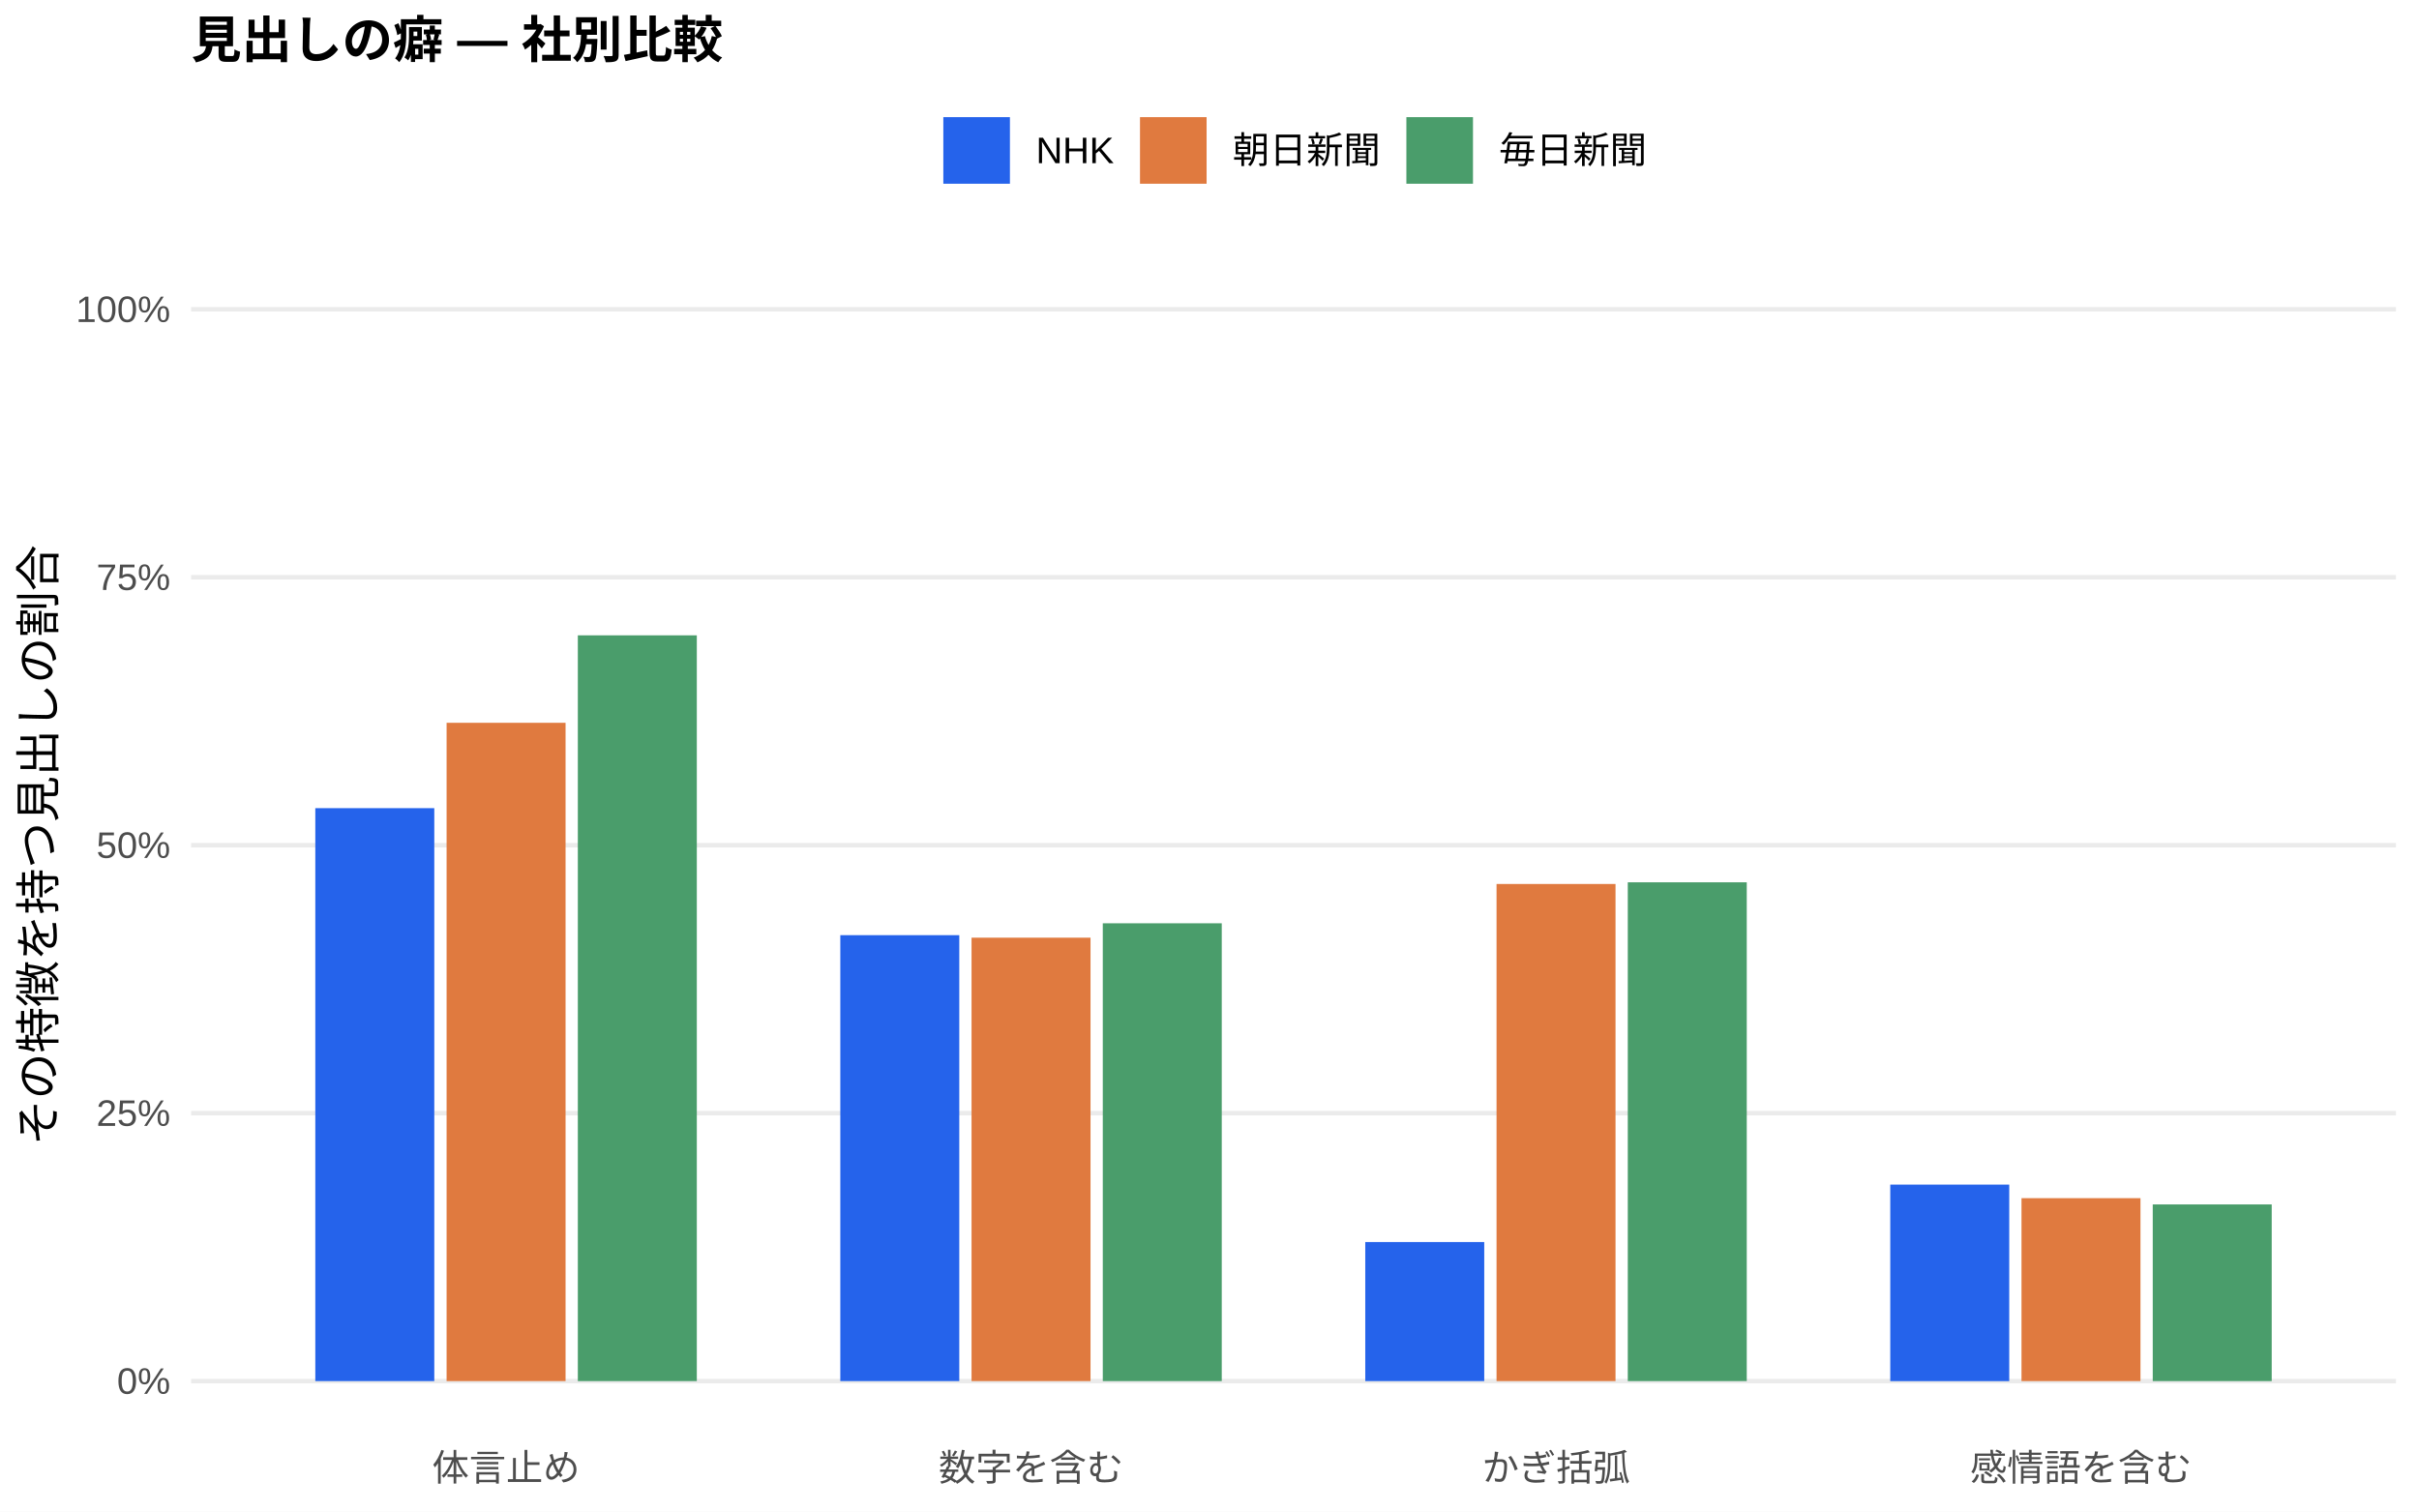
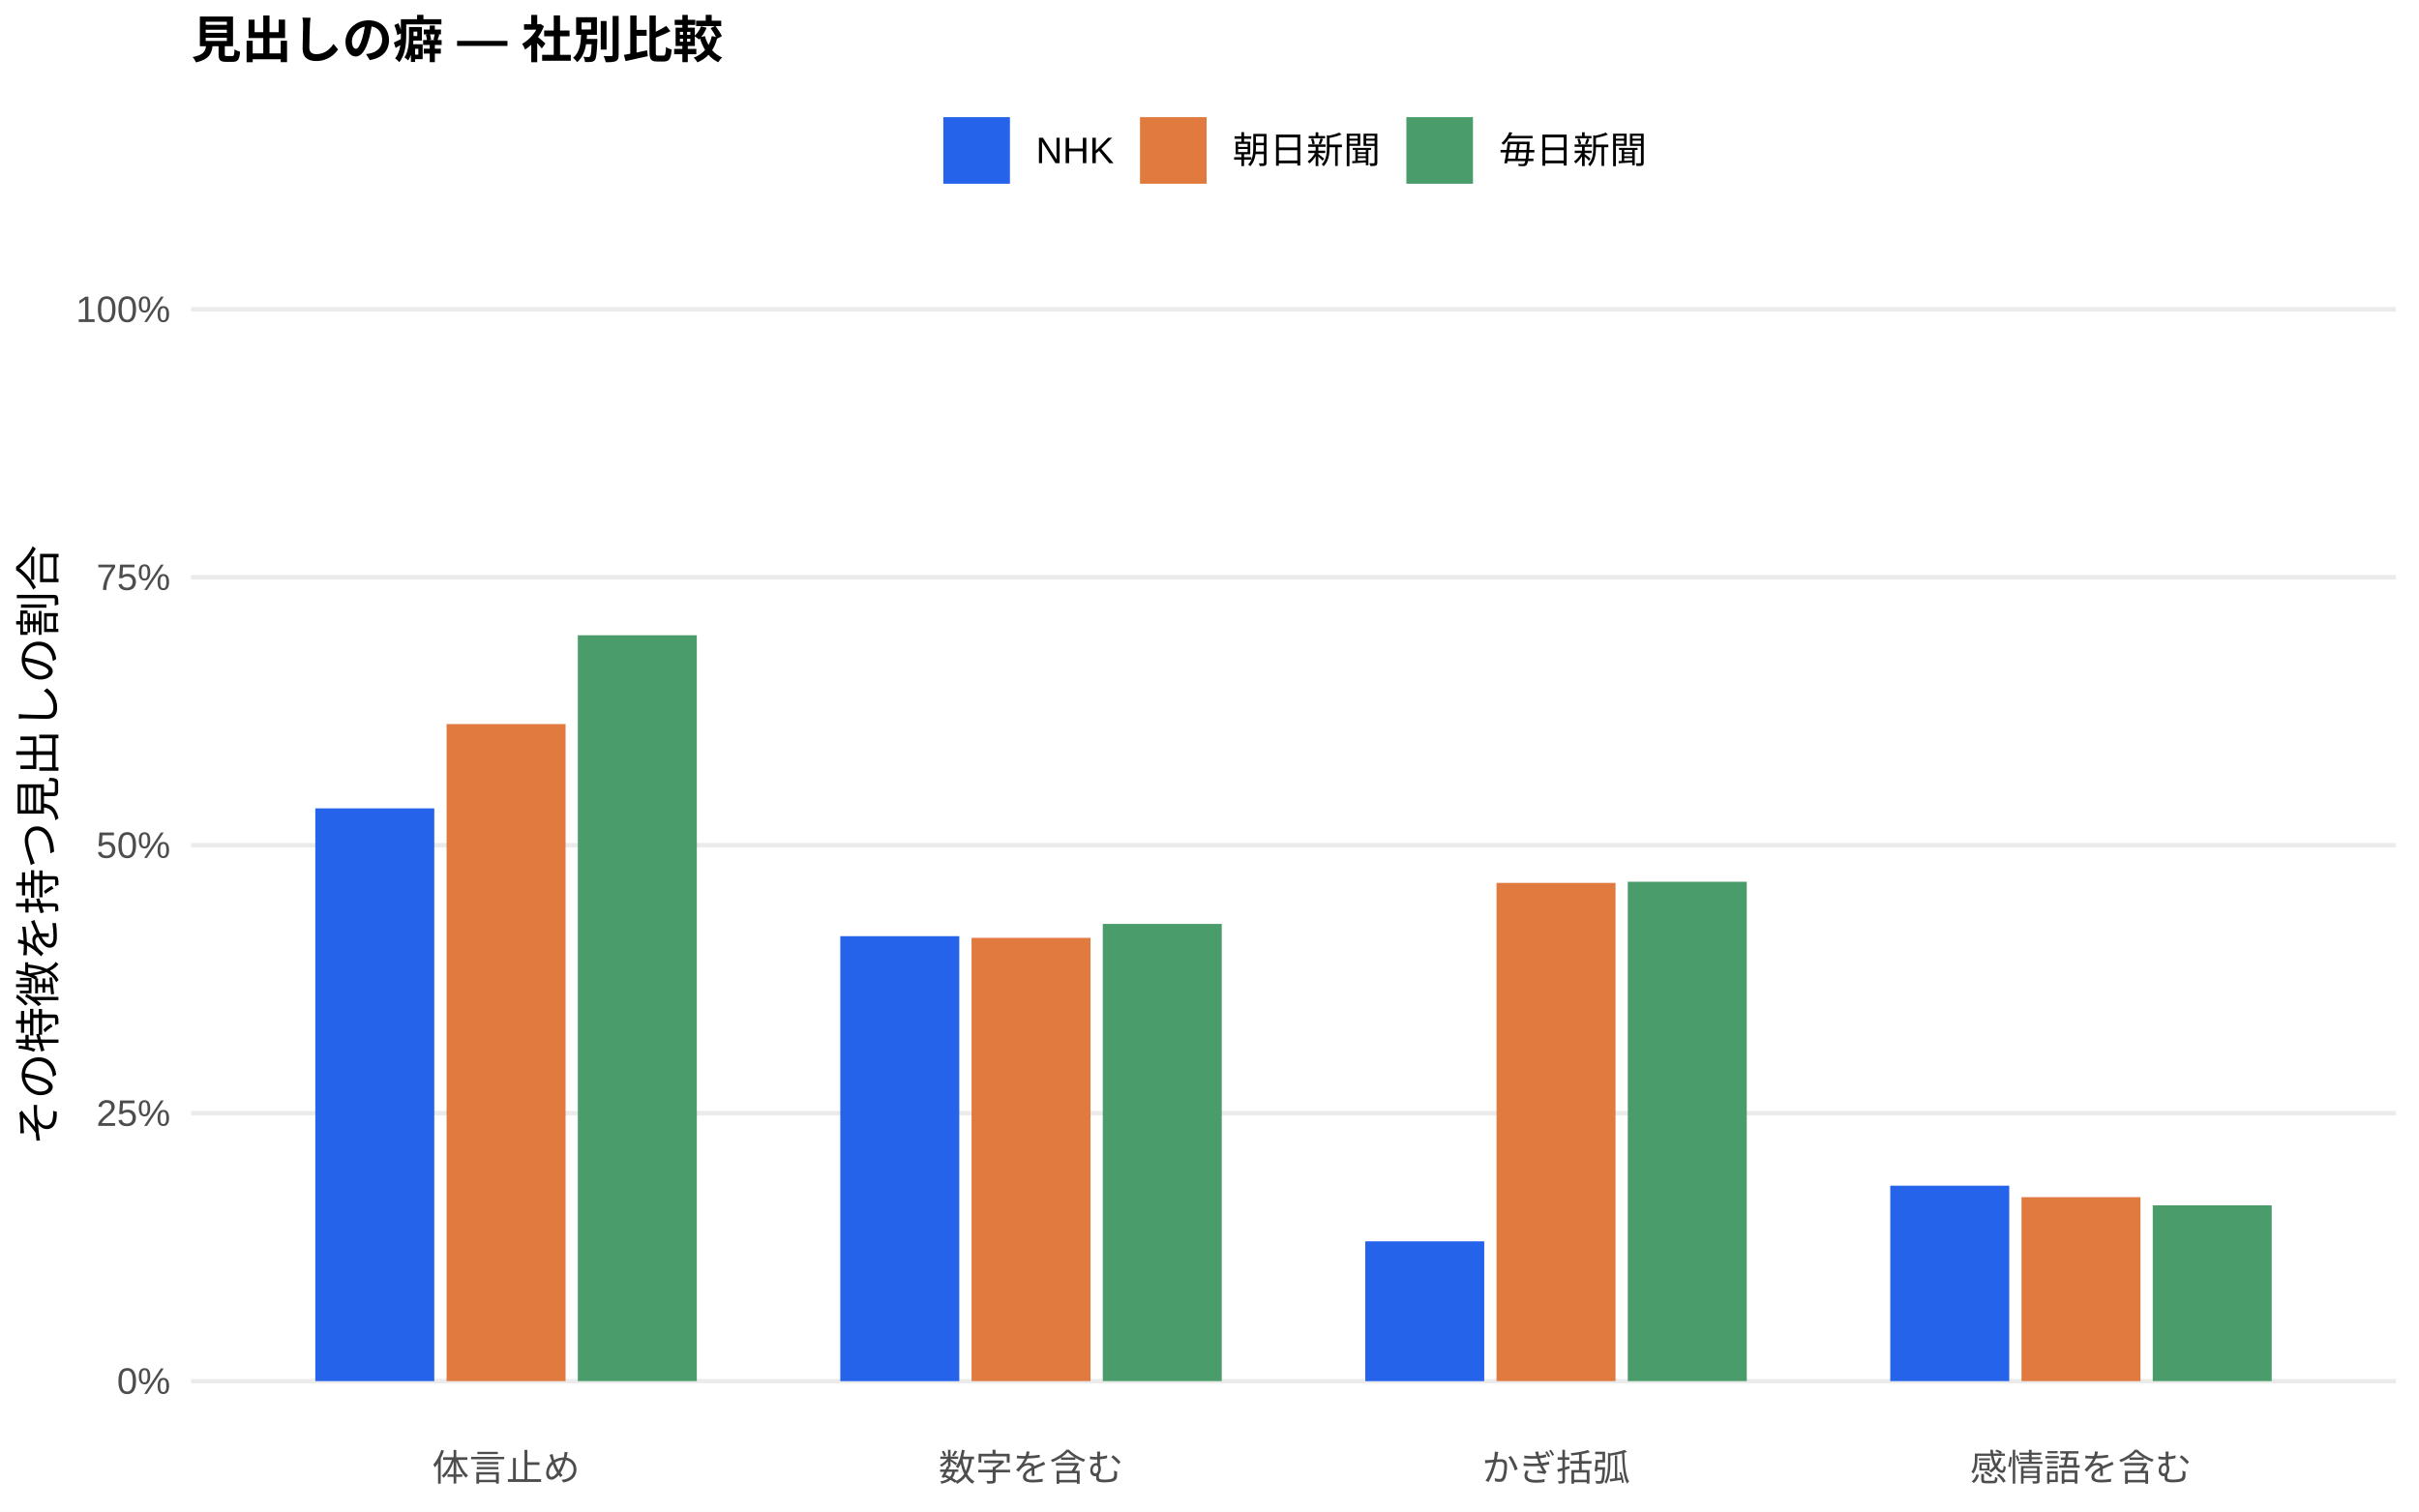
<svg xmlns="http://www.w3.org/2000/svg" width="576.00pt" height="360.00pt" viewBox="0 0 576.00 360.00">
  <g class="svglite">
    <defs>
      <style type="text/css">
    .svglite line, .svglite polyline, .svglite polygon, .svglite path, .svglite rect, .svglite circle {
      fill: none;
      stroke: #000000;
      stroke-linecap: round;
      stroke-linejoin: round;
      stroke-miterlimit: 10.00;
    }
    .svglite text {
      white-space: pre;
    }
    .svglite g.glyphgroup path {
      fill: inherit;
      stroke: none;
    }
  </style>
    </defs>
    <rect width="100%" height="100%" style="stroke: none; fill: #FFFFFF;" />
    <defs>
      <clipPath id="cpMC4wMHw1NzYuMDB8MC4wMHwzNjAuMDA=">
        <rect x="0.00" y="0.00" width="576.00" height="360.00" />
      </clipPath>
    </defs>
    <g clip-path="url(#cpMC4wMHw1NzYuMDB8MC4wMHwzNjAuMDA=)">
      <rect x="0.00" y="0.00" width="576.00" height="360.00" style="stroke-width: 1.07; stroke: none; fill: #FFFFFF;" />
    </g>
    <defs>
      <clipPath id="cpNDUuNTB8NTcwLjUyfDYwLjkxfDM0MS43MQ==">
        <rect x="45.50" y="60.91" width="525.02" height="280.80" />
      </clipPath>
    </defs>
    <g clip-path="url(#cpNDUuNTB8NTcwLjUyfDYwLjkxfDM0MS43MQ==)">
      <polyline points="45.50,328.94 570.52,328.94 " style="stroke-width: 1.07; stroke: #EBEBEB; stroke-linecap: butt;" />
      <polyline points="45.50,265.12 570.52,265.12 " style="stroke-width: 1.07; stroke: #EBEBEB; stroke-linecap: butt;" />
      <polyline points="45.50,201.31 570.52,201.31 " style="stroke-width: 1.07; stroke: #EBEBEB; stroke-linecap: butt;" />
      <polyline points="45.50,137.49 570.52,137.49 " style="stroke-width: 1.07; stroke: #EBEBEB; stroke-linecap: butt;" />
      <polyline points="45.50,73.67 570.52,73.67 " style="stroke-width: 1.07; stroke: #EBEBEB; stroke-linecap: butt;" />
-       <rect x="75.08" y="192.48" width="28.33" height="136.46" style="stroke-width: 1.07; stroke: none; stroke-linecap: butt; stroke-linejoin: miter; fill: #2563EB;" />
-       <rect x="200.09" y="222.73" width="28.33" height="106.21" style="stroke-width: 1.07; stroke: none; stroke-linecap: butt; stroke-linejoin: miter; fill: #2563EB;" />
-       <rect x="325.09" y="295.82" width="28.33" height="33.12" style="stroke-width: 1.07; stroke: none; stroke-linecap: butt; stroke-linejoin: miter; fill: #2563EB;" />
-       <rect x="450.10" y="282.14" width="28.33" height="46.81" style="stroke-width: 1.07; stroke: none; stroke-linecap: butt; stroke-linejoin: miter; fill: #2563EB;" />
-       <rect x="106.34" y="172.15" width="28.33" height="156.79" style="stroke-width: 1.07; stroke: none; stroke-linecap: butt; stroke-linejoin: miter; fill: #E07A3F;" />
-       <rect x="231.34" y="223.33" width="28.33" height="105.61" style="stroke-width: 1.07; stroke: none; stroke-linecap: butt; stroke-linejoin: miter; fill: #E07A3F;" />
-       <rect x="356.35" y="210.54" width="28.33" height="118.40" style="stroke-width: 1.07; stroke: none; stroke-linecap: butt; stroke-linejoin: miter; fill: #E07A3F;" />
-       <rect x="481.35" y="285.37" width="28.33" height="43.57" style="stroke-width: 1.07; stroke: none; stroke-linecap: butt; stroke-linejoin: miter; fill: #E07A3F;" />
-       <rect x="137.59" y="151.32" width="28.33" height="177.62" style="stroke-width: 1.07; stroke: none; stroke-linecap: butt; stroke-linejoin: miter; fill: #4A9D6B;" />
-       <rect x="262.59" y="219.90" width="28.33" height="109.04" style="stroke-width: 1.07; stroke: none; stroke-linecap: butt; stroke-linejoin: miter; fill: #4A9D6B;" />
-       <rect x="387.60" y="210.14" width="28.33" height="118.80" style="stroke-width: 1.07; stroke: none; stroke-linecap: butt; stroke-linejoin: miter; fill: #4A9D6B;" />
-       <rect x="512.60" y="286.86" width="28.33" height="42.08" style="stroke-width: 1.07; stroke: none; stroke-linecap: butt; stroke-linejoin: miter; fill: #4A9D6B;" />
+       <rect x="75.08" y="192.53" width="28.33" height="136.41" style="stroke-width: 1.07; stroke: none; stroke-linecap: butt; stroke-linejoin: miter; fill: #2563EB;" />
+       <rect x="200.09" y="222.97" width="28.33" height="105.98" style="stroke-width: 1.07; stroke: none; stroke-linecap: butt; stroke-linejoin: miter; fill: #2563EB;" />
+       <rect x="325.09" y="295.65" width="28.33" height="33.30" style="stroke-width: 1.07; stroke: none; stroke-linecap: butt; stroke-linejoin: miter; fill: #2563EB;" />
+       <rect x="450.10" y="282.40" width="28.33" height="46.54" style="stroke-width: 1.07; stroke: none; stroke-linecap: butt; stroke-linejoin: miter; fill: #2563EB;" />
+       <rect x="106.34" y="172.45" width="28.33" height="156.49" style="stroke-width: 1.07; stroke: none; stroke-linecap: butt; stroke-linejoin: miter; fill: #E07A3F;" />
+       <rect x="231.34" y="223.37" width="28.33" height="105.57" style="stroke-width: 1.07; stroke: none; stroke-linecap: butt; stroke-linejoin: miter; fill: #E07A3F;" />
+       <rect x="356.35" y="210.28" width="28.33" height="118.66" style="stroke-width: 1.07; stroke: none; stroke-linecap: butt; stroke-linejoin: miter; fill: #E07A3F;" />
+       <rect x="481.35" y="285.13" width="28.33" height="43.81" style="stroke-width: 1.07; stroke: none; stroke-linecap: butt; stroke-linejoin: miter; fill: #E07A3F;" />
+       <rect x="137.59" y="151.30" width="28.33" height="177.64" style="stroke-width: 1.07; stroke: none; stroke-linecap: butt; stroke-linejoin: miter; fill: #4A9D6B;" />
+       <rect x="262.59" y="220.05" width="28.33" height="108.89" style="stroke-width: 1.07; stroke: none; stroke-linecap: butt; stroke-linejoin: miter; fill: #4A9D6B;" />
+       <rect x="387.60" y="210.01" width="28.33" height="118.93" style="stroke-width: 1.07; stroke: none; stroke-linecap: butt; stroke-linejoin: miter; fill: #4A9D6B;" />
+       <rect x="512.60" y="287.07" width="28.33" height="41.87" style="stroke-width: 1.07; stroke: none; stroke-linecap: butt; stroke-linejoin: miter; fill: #4A9D6B;" />
    </g>
    <g clip-path="url(#cpMC4wMHw1NzYuMDB8MC4wMHwzNjAuMDA=)">
      <text x="40.57" y="331.97" text-anchor="end" style="font-size: 8.80px;fill: #4D4D4D; font-family: &quot;Liberation Sans&quot;;" textLength="12.72px" lengthAdjust="spacingAndGlyphs">0%</text>
      <text x="40.57" y="268.15" text-anchor="end" style="font-size: 8.80px;fill: #4D4D4D; font-family: &quot;Liberation Sans&quot;;" textLength="17.61px" lengthAdjust="spacingAndGlyphs">25%</text>
      <text x="40.57" y="204.33" text-anchor="end" style="font-size: 8.80px;fill: #4D4D4D; font-family: &quot;Liberation Sans&quot;;" textLength="17.61px" lengthAdjust="spacingAndGlyphs">50%</text>
      <text x="40.57" y="140.52" text-anchor="end" style="font-size: 8.80px;fill: #4D4D4D; font-family: &quot;Liberation Sans&quot;;" textLength="17.61px" lengthAdjust="spacingAndGlyphs">75%</text>
      <text x="40.57" y="76.70" text-anchor="end" style="font-size: 8.80px;fill: #4D4D4D; font-family: &quot;Liberation Sans&quot;;" textLength="22.50px" lengthAdjust="spacingAndGlyphs">100%</text>
      <text x="120.50" y="352.69" text-anchor="middle" style="font-size: 8.80px;fill: #4D4D4D; font-family: &quot;Liberation Sans&quot;;" textLength="35.19px" lengthAdjust="spacingAndGlyphs">体言止め</text>
      <text x="245.51" y="352.69" text-anchor="middle" style="font-size: 8.80px;fill: #4D4D4D; font-family: &quot;Liberation Sans&quot;;" textLength="43.98px" lengthAdjust="spacingAndGlyphs">数字を含む</text>
      <text x="370.51" y="352.69" text-anchor="middle" style="font-size: 8.80px;fill: #4D4D4D; font-family: &quot;Liberation Sans&quot;;" textLength="35.19px" lengthAdjust="spacingAndGlyphs">かぎ括弧</text>
      <text x="495.52" y="352.69" text-anchor="middle" style="font-size: 8.80px;fill: #4D4D4D; font-family: &quot;Liberation Sans&quot;;" textLength="52.78px" lengthAdjust="spacingAndGlyphs">感情語を含む</text>
      <text transform="translate(13.05,201.31) rotate(-90)" text-anchor="middle" style="font-size: 11.00px; font-family: &quot;Liberation Sans&quot;;" textLength="143.00px" lengthAdjust="spacingAndGlyphs">その特徴を持つ見出しの割合</text>
      <rect x="224.62" y="27.90" width="15.86" height="15.86" style="stroke-width: 1.07; stroke: none; stroke-linecap: butt; stroke-linejoin: miter; fill: #2563EB;" />
      <rect x="271.45" y="27.90" width="15.86" height="15.86" style="stroke-width: 1.07; stroke: none; stroke-linecap: butt; stroke-linejoin: miter; fill: #E07A3F;" />
      <rect x="334.88" y="27.90" width="15.86" height="15.86" style="stroke-width: 1.07; stroke: none; stroke-linecap: butt; stroke-linejoin: miter; fill: #4A9D6B;" />
      <text x="246.67" y="38.86" style="font-size: 8.80px; font-family: &quot;Liberation Sans&quot;;" textLength="18.59px" lengthAdjust="spacingAndGlyphs">NHK</text>
      <text x="293.50" y="38.86" style="font-size: 8.80px; font-family: &quot;Liberation Sans&quot;;" textLength="35.19px" lengthAdjust="spacingAndGlyphs">朝日新聞</text>
      <text x="356.93" y="38.86" style="font-size: 8.80px; font-family: &quot;Liberation Sans&quot;;" textLength="35.19px" lengthAdjust="spacingAndGlyphs">毎日新聞</text>
      <text x="45.50" y="13.74" style="font-size: 12.00px; font-weight: bold; font-family: &quot;Liberation Sans&quot;;" textLength="126.66px" lengthAdjust="spacingAndGlyphs">見出しの癖 — 社別比較</text>
    </g>
  </g>
</svg>
